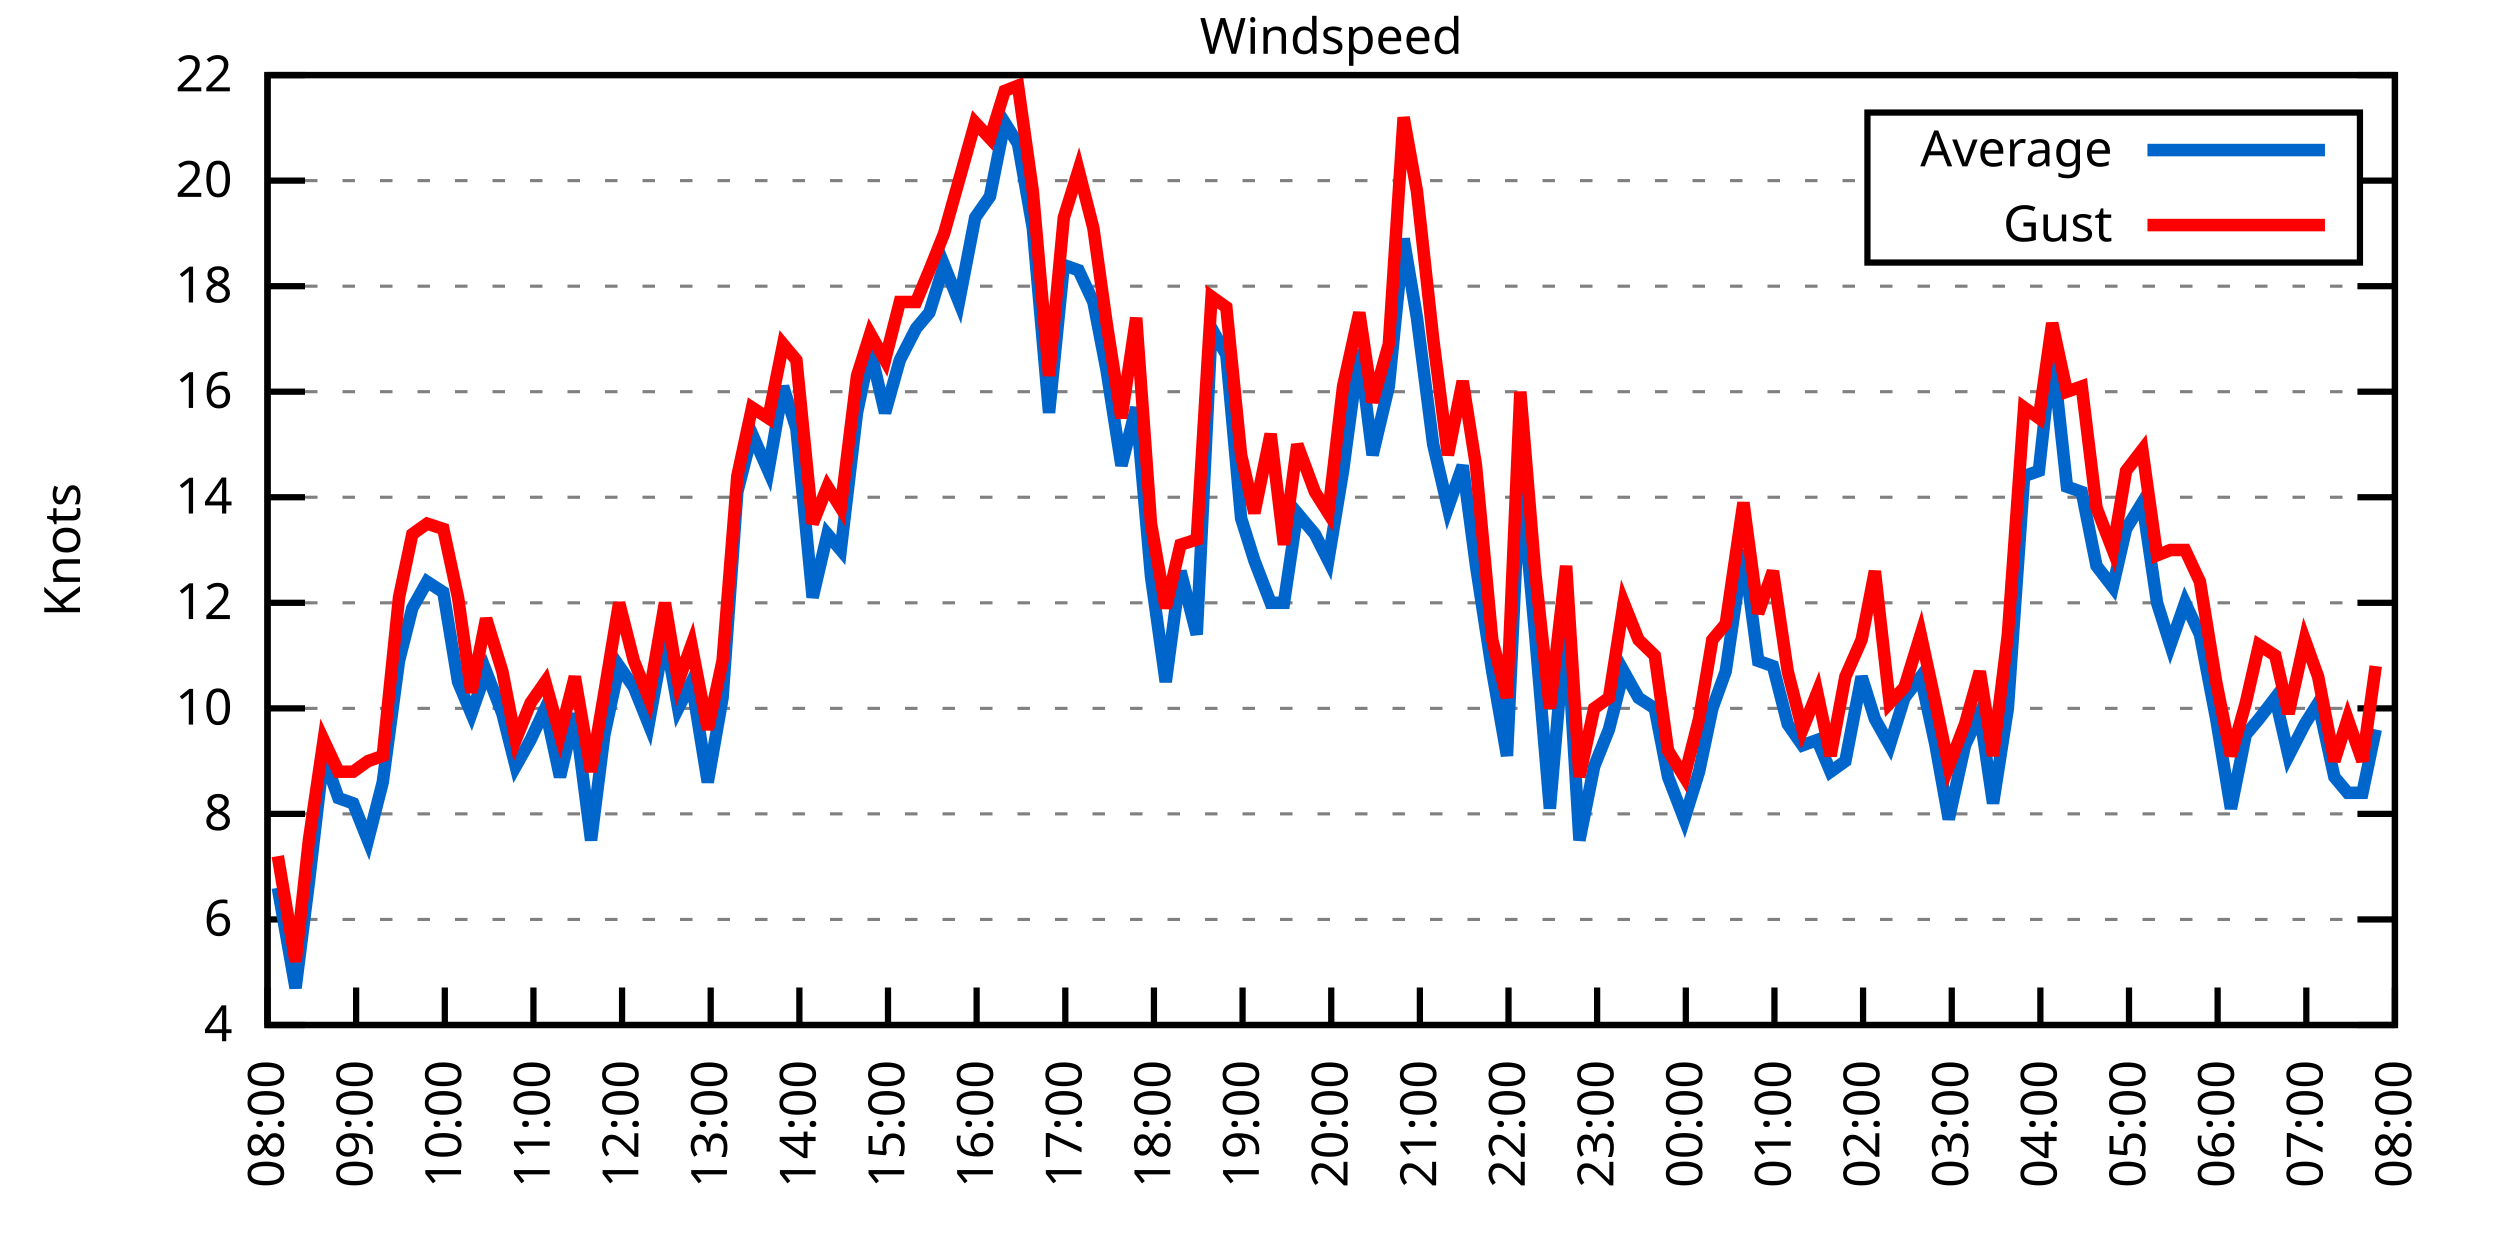
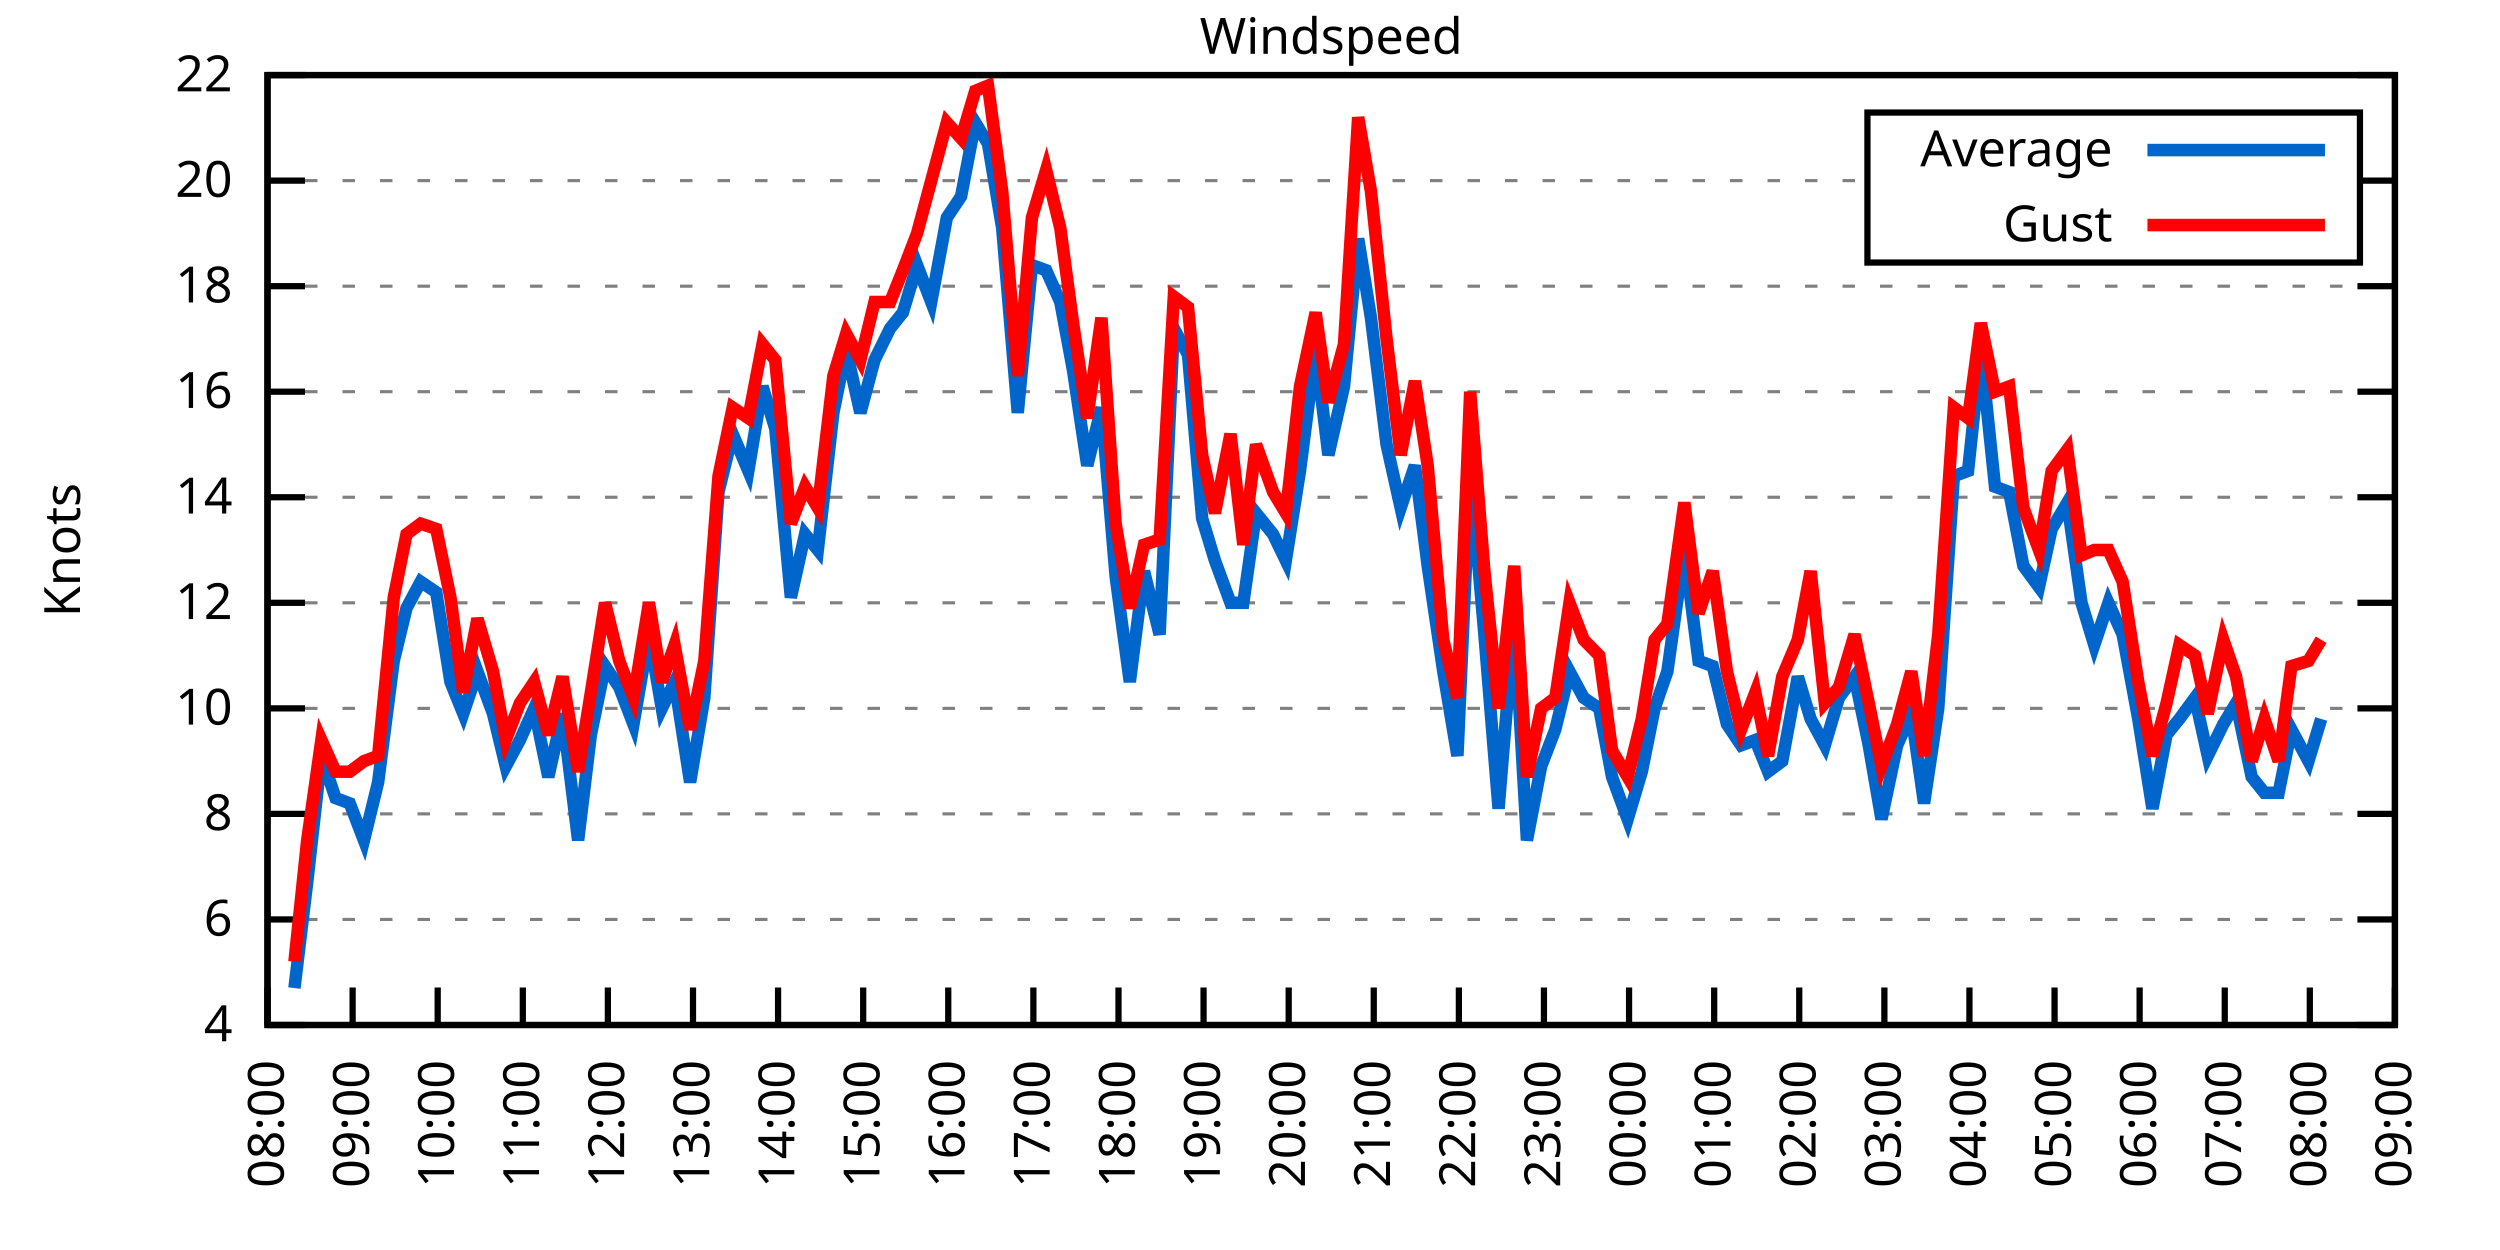
<svg xmlns="http://www.w3.org/2000/svg" xmlns:xlink="http://www.w3.org/1999/xlink" width="400" height="200" viewBox="0 0 400 200">
  <g id="gnuplot_canvas">
    <rect x="0" y="0" width="400" height="200" fill="none" />
    <defs>
      <circle id="gpDot" r="0.5" stroke-width="0.5" stroke="currentColor" />
      <path id="gpPt0" stroke-width="0.333" stroke="currentColor" d="M-1,0 h2 M0,-1 v2" />
      <path id="gpPt1" stroke-width="0.333" stroke="currentColor" d="M-1,-1 L1,1 M1,-1 L-1,1" />
      <path id="gpPt2" stroke-width="0.333" stroke="currentColor" d="M-1,0 L1,0 M0,-1 L0,1 M-1,-1 L1,1 M-1,1 L1,-1" />
      <rect id="gpPt3" stroke-width="0.333" stroke="currentColor" x="-1" y="-1" width="2" height="2" />
      <rect id="gpPt4" stroke-width="0.333" stroke="currentColor" fill="currentColor" x="-1" y="-1" width="2" height="2" />
      <circle id="gpPt5" stroke-width="0.333" stroke="currentColor" cx="0" cy="0" r="1" />
      <use xlink:href="#gpPt5" id="gpPt6" fill="currentColor" stroke="none" />
      <path id="gpPt7" stroke-width="0.333" stroke="currentColor" d="M0,-1.33 L-1.33,0.67 L1.33,0.67 z" />
      <use xlink:href="#gpPt7" id="gpPt8" fill="currentColor" stroke="none" />
      <use xlink:href="#gpPt7" id="gpPt9" stroke="currentColor" transform="rotate(180)" />
      <use xlink:href="#gpPt9" id="gpPt10" fill="currentColor" stroke="none" />
      <use xlink:href="#gpPt3" id="gpPt11" stroke="currentColor" transform="rotate(45)" />
      <use xlink:href="#gpPt11" id="gpPt12" fill="currentColor" stroke="none" />
      <path id="gpPt13" stroke-width="0.333" stroke="currentColor" d="M0,1.330 L1.265,0.411 L0.782,-1.067 L-0.782,-1.076 L-1.265,0.411 z" />
      <use xlink:href="#gpPt13" id="gpPt14" fill="currentColor" stroke="none" />
      <filter id="textbox" filterUnits="objectBoundingBox" x="0" y="0" height="1" width="1">
        <feFlood flood-color="white" flood-opacity="1" result="bgnd" />
        <feComposite in="SourceGraphic" in2="bgnd" operator="atop" />
      </filter>
      <filter id="greybox" filterUnits="objectBoundingBox" x="0" y="0" height="1" width="1">
        <feFlood flood-color="lightgrey" flood-opacity="1" result="grey" />
        <feComposite in="SourceGraphic" in2="grey" operator="atop" />
      </filter>
    </defs>
    <g fill="none" color="white" stroke="currentColor" stroke-width="1.00" stroke-linecap="butt" stroke-linejoin="miter">
</g>
    <g fill="none" color="black" stroke="currentColor" stroke-width="1.00" stroke-linecap="butt" stroke-linejoin="miter">
      <g stroke="none" shape-rendering="crispEdges">
        <polygon fill="rgb(255, 255, 255)" points="42.80,164.00 383.18,164.00 383.18,12.02 42.80,12.02 " />
      </g>
    </g>
    <g fill="none" color="black" stroke="currentColor" stroke-width="1.00" stroke-linecap="butt" stroke-linejoin="miter">
</g>
    <g fill="none" color="black" stroke="black" stroke-width="0.50" stroke-linecap="butt" stroke-linejoin="miter">
</g>
    <g fill="none" color="gray" stroke="currentColor" stroke-width="0.50" stroke-linecap="butt" stroke-linejoin="miter">
      <path stroke="gray" stroke-dasharray="2,4" class="gridline" d="M42.80,164.00 L383.19,164.00  " />
    </g>
    <g fill="none" color="gray" stroke="gray" stroke-width="1.00" stroke-linecap="butt" stroke-linejoin="miter">
</g>
    <g fill="none" color="black" stroke="currentColor" stroke-width="1.00" stroke-linecap="butt" stroke-linejoin="miter">
      <path stroke="black" d="M42.80,164.00 L48.80,164.00 M383.19,164.00 L377.19,164.00  " />
      <g transform="translate(37.20,166.60)" stroke="none" fill="black" font-family="Sans" font-size="8.00" text-anchor="end">
        <text>
          <tspan font-family="Sans"> 4</tspan>
        </text>
      </g>
    </g>
    <g fill="none" color="black" stroke="currentColor" stroke-width="1.00" stroke-linecap="butt" stroke-linejoin="miter">
</g>
    <g fill="none" color="black" stroke="black" stroke-width="0.50" stroke-linecap="butt" stroke-linejoin="miter">
</g>
    <g fill="none" color="gray" stroke="currentColor" stroke-width="0.50" stroke-linecap="butt" stroke-linejoin="miter">
      <path stroke="gray" stroke-dasharray="2,4" class="gridline" d="M42.80,147.11 L383.19,147.11  " />
    </g>
    <g fill="none" color="gray" stroke="gray" stroke-width="1.00" stroke-linecap="butt" stroke-linejoin="miter">
</g>
    <g fill="none" color="black" stroke="currentColor" stroke-width="1.00" stroke-linecap="butt" stroke-linejoin="miter">
      <path stroke="black" d="M42.80,147.11 L48.80,147.11 M383.19,147.11 L377.19,147.11  " />
      <g transform="translate(37.20,149.71)" stroke="none" fill="black" font-family="Sans" font-size="8.00" text-anchor="end">
        <text>
          <tspan font-family="Sans"> 6</tspan>
        </text>
      </g>
    </g>
    <g fill="none" color="black" stroke="currentColor" stroke-width="1.00" stroke-linecap="butt" stroke-linejoin="miter">
</g>
    <g fill="none" color="black" stroke="black" stroke-width="0.50" stroke-linecap="butt" stroke-linejoin="miter">
</g>
    <g fill="none" color="gray" stroke="currentColor" stroke-width="0.50" stroke-linecap="butt" stroke-linejoin="miter">
      <path stroke="gray" stroke-dasharray="2,4" class="gridline" d="M42.80,130.22 L383.19,130.22  " />
    </g>
    <g fill="none" color="gray" stroke="gray" stroke-width="1.00" stroke-linecap="butt" stroke-linejoin="miter">
</g>
    <g fill="none" color="black" stroke="currentColor" stroke-width="1.00" stroke-linecap="butt" stroke-linejoin="miter">
      <path stroke="black" d="M42.80,130.22 L48.80,130.22 M383.19,130.22 L377.19,130.22  " />
      <g transform="translate(37.20,132.82)" stroke="none" fill="black" font-family="Sans" font-size="8.00" text-anchor="end">
        <text>
          <tspan font-family="Sans"> 8</tspan>
        </text>
      </g>
    </g>
    <g fill="none" color="black" stroke="currentColor" stroke-width="1.00" stroke-linecap="butt" stroke-linejoin="miter">
</g>
    <g fill="none" color="black" stroke="black" stroke-width="0.50" stroke-linecap="butt" stroke-linejoin="miter">
</g>
    <g fill="none" color="gray" stroke="currentColor" stroke-width="0.50" stroke-linecap="butt" stroke-linejoin="miter">
      <path stroke="gray" stroke-dasharray="2,4" class="gridline" d="M42.80,113.34 L383.19,113.34  " />
    </g>
    <g fill="none" color="gray" stroke="gray" stroke-width="1.00" stroke-linecap="butt" stroke-linejoin="miter">
</g>
    <g fill="none" color="black" stroke="currentColor" stroke-width="1.00" stroke-linecap="butt" stroke-linejoin="miter">
      <path stroke="black" d="M42.80,113.34 L48.80,113.34 M383.19,113.34 L377.19,113.34  " />
      <g transform="translate(37.20,115.94)" stroke="none" fill="black" font-family="Sans" font-size="8.00" text-anchor="end">
        <text>
          <tspan font-family="Sans"> 10</tspan>
        </text>
      </g>
    </g>
    <g fill="none" color="black" stroke="currentColor" stroke-width="1.00" stroke-linecap="butt" stroke-linejoin="miter">
</g>
    <g fill="none" color="black" stroke="black" stroke-width="0.50" stroke-linecap="butt" stroke-linejoin="miter">
</g>
    <g fill="none" color="gray" stroke="currentColor" stroke-width="0.50" stroke-linecap="butt" stroke-linejoin="miter">
      <path stroke="gray" stroke-dasharray="2,4" class="gridline" d="M42.80,96.45 L383.19,96.45  " />
    </g>
    <g fill="none" color="gray" stroke="gray" stroke-width="1.00" stroke-linecap="butt" stroke-linejoin="miter">
</g>
    <g fill="none" color="black" stroke="currentColor" stroke-width="1.00" stroke-linecap="butt" stroke-linejoin="miter">
      <path stroke="black" d="M42.80,96.45 L48.80,96.45 M383.19,96.45 L377.19,96.45  " />
      <g transform="translate(37.20,99.05)" stroke="none" fill="black" font-family="Sans" font-size="8.00" text-anchor="end">
        <text>
          <tspan font-family="Sans"> 12</tspan>
        </text>
      </g>
    </g>
    <g fill="none" color="black" stroke="currentColor" stroke-width="1.00" stroke-linecap="butt" stroke-linejoin="miter">
</g>
    <g fill="none" color="black" stroke="black" stroke-width="0.50" stroke-linecap="butt" stroke-linejoin="miter">
</g>
    <g fill="none" color="gray" stroke="currentColor" stroke-width="0.50" stroke-linecap="butt" stroke-linejoin="miter">
      <path stroke="gray" stroke-dasharray="2,4" class="gridline" d="M42.80,79.56 L383.19,79.56  " />
    </g>
    <g fill="none" color="gray" stroke="gray" stroke-width="1.00" stroke-linecap="butt" stroke-linejoin="miter">
</g>
    <g fill="none" color="black" stroke="currentColor" stroke-width="1.00" stroke-linecap="butt" stroke-linejoin="miter">
      <path stroke="black" d="M42.80,79.56 L48.80,79.56 M383.19,79.56 L377.19,79.56  " />
      <g transform="translate(37.20,82.16)" stroke="none" fill="black" font-family="Sans" font-size="8.00" text-anchor="end">
        <text>
          <tspan font-family="Sans"> 14</tspan>
        </text>
      </g>
    </g>
    <g fill="none" color="black" stroke="currentColor" stroke-width="1.00" stroke-linecap="butt" stroke-linejoin="miter">
</g>
    <g fill="none" color="black" stroke="black" stroke-width="0.50" stroke-linecap="butt" stroke-linejoin="miter">
</g>
    <g fill="none" color="gray" stroke="currentColor" stroke-width="0.50" stroke-linecap="butt" stroke-linejoin="miter">
      <path stroke="gray" stroke-dasharray="2,4" class="gridline" d="M42.80,62.67 L383.19,62.67  " />
    </g>
    <g fill="none" color="gray" stroke="gray" stroke-width="1.00" stroke-linecap="butt" stroke-linejoin="miter">
</g>
    <g fill="none" color="black" stroke="currentColor" stroke-width="1.00" stroke-linecap="butt" stroke-linejoin="miter">
      <path stroke="black" d="M42.80,62.67 L48.80,62.67 M383.19,62.67 L377.19,62.67  " />
      <g transform="translate(37.20,65.27)" stroke="none" fill="black" font-family="Sans" font-size="8.00" text-anchor="end">
        <text>
          <tspan font-family="Sans"> 16</tspan>
        </text>
      </g>
    </g>
    <g fill="none" color="black" stroke="currentColor" stroke-width="1.00" stroke-linecap="butt" stroke-linejoin="miter">
</g>
    <g fill="none" color="black" stroke="black" stroke-width="0.50" stroke-linecap="butt" stroke-linejoin="miter">
</g>
    <g fill="none" color="gray" stroke="currentColor" stroke-width="0.50" stroke-linecap="butt" stroke-linejoin="miter">
      <path stroke="gray" stroke-dasharray="2,4" class="gridline" d="M42.80,45.79 L383.19,45.79  " />
    </g>
    <g fill="none" color="gray" stroke="gray" stroke-width="1.00" stroke-linecap="butt" stroke-linejoin="miter">
</g>
    <g fill="none" color="black" stroke="currentColor" stroke-width="1.00" stroke-linecap="butt" stroke-linejoin="miter">
      <path stroke="black" d="M42.80,45.79 L48.80,45.79 M383.19,45.79 L377.19,45.79  " />
      <g transform="translate(37.20,48.39)" stroke="none" fill="black" font-family="Sans" font-size="8.00" text-anchor="end">
        <text>
          <tspan font-family="Sans"> 18</tspan>
        </text>
      </g>
    </g>
    <g fill="none" color="black" stroke="currentColor" stroke-width="1.00" stroke-linecap="butt" stroke-linejoin="miter">
</g>
    <g fill="none" color="black" stroke="black" stroke-width="0.50" stroke-linecap="butt" stroke-linejoin="miter">
</g>
    <g fill="none" color="gray" stroke="currentColor" stroke-width="0.50" stroke-linecap="butt" stroke-linejoin="miter">
      <path stroke="gray" stroke-dasharray="2,4" class="gridline" d="M42.80,28.90 L298.79,28.90 M377.59,28.90 L383.19,28.90  " />
    </g>
    <g fill="none" color="gray" stroke="gray" stroke-width="1.00" stroke-linecap="butt" stroke-linejoin="miter">
</g>
    <g fill="none" color="black" stroke="currentColor" stroke-width="1.00" stroke-linecap="butt" stroke-linejoin="miter">
      <path stroke="black" d="M42.80,28.90 L48.80,28.90 M383.19,28.90 L377.19,28.90  " />
      <g transform="translate(37.20,31.50)" stroke="none" fill="black" font-family="Sans" font-size="8.00" text-anchor="end">
        <text>
          <tspan font-family="Sans"> 20</tspan>
        </text>
      </g>
    </g>
    <g fill="none" color="black" stroke="currentColor" stroke-width="1.00" stroke-linecap="butt" stroke-linejoin="miter">
</g>
    <g fill="none" color="black" stroke="black" stroke-width="0.50" stroke-linecap="butt" stroke-linejoin="miter">
</g>
    <g fill="none" color="gray" stroke="currentColor" stroke-width="0.50" stroke-linecap="butt" stroke-linejoin="miter">
      <path stroke="gray" stroke-dasharray="2,4" class="gridline" d="M42.80,12.01 L383.19,12.01  " />
    </g>
    <g fill="none" color="gray" stroke="gray" stroke-width="1.00" stroke-linecap="butt" stroke-linejoin="miter">
</g>
    <g fill="none" color="black" stroke="currentColor" stroke-width="1.00" stroke-linecap="butt" stroke-linejoin="miter">
      <path stroke="black" d="M42.80,12.01 L48.80,12.01 M383.19,12.01 L377.19,12.01  " />
      <g transform="translate(37.20,14.61)" stroke="none" fill="black" font-family="Sans" font-size="8.00" text-anchor="end">
        <text>
          <tspan font-family="Sans"> 22</tspan>
        </text>
      </g>
    </g>
    <g fill="none" color="black" stroke="currentColor" stroke-width="1.00" stroke-linecap="butt" stroke-linejoin="miter">
      <path stroke="black" d="M42.80,164.00 L42.80,158.00  " />
      <g transform="translate(45.40,169.60) rotate(270.00)" stroke="none" fill="black" font-family="Sans" font-size="8.00" text-anchor="end">
        <text>
          <tspan font-family="Sans">08:00</tspan>
        </text>
      </g>
    </g>
    <g fill="none" color="black" stroke="currentColor" stroke-width="1.00" stroke-linecap="butt" stroke-linejoin="miter">
-       <path stroke="black" d="M56.98,164.00 L56.98,158.00  " />
-       <g transform="translate(59.58,169.60) rotate(270.00)" stroke="none" fill="black" font-family="Sans" font-size="8.00" text-anchor="end">
+       <path stroke="black" d="M56.42,164.00 L56.42,158.00  " />
+       <g transform="translate(59.02,169.60) rotate(270.00)" stroke="none" fill="black" font-family="Sans" font-size="8.00" text-anchor="end">
        <text>
          <tspan font-family="Sans">09:00</tspan>
        </text>
      </g>
    </g>
    <g fill="none" color="black" stroke="currentColor" stroke-width="1.00" stroke-linecap="butt" stroke-linejoin="miter">
-       <path stroke="black" d="M71.17,164.00 L71.17,158.00  " />
-       <g transform="translate(73.77,169.60) rotate(270.00)" stroke="none" fill="black" font-family="Sans" font-size="8.00" text-anchor="end">
+       <path stroke="black" d="M70.03,164.00 L70.03,158.00  " />
+       <g transform="translate(72.63,169.60) rotate(270.00)" stroke="none" fill="black" font-family="Sans" font-size="8.00" text-anchor="end">
        <text>
          <tspan font-family="Sans">10:00</tspan>
        </text>
      </g>
    </g>
    <g fill="none" color="black" stroke="currentColor" stroke-width="1.00" stroke-linecap="butt" stroke-linejoin="miter">
-       <path stroke="black" d="M85.35,164.00 L85.35,158.00  " />
-       <g transform="translate(87.95,169.60) rotate(270.00)" stroke="none" fill="black" font-family="Sans" font-size="8.00" text-anchor="end">
+       <path stroke="black" d="M83.65,164.00 L83.65,158.00  " />
+       <g transform="translate(86.25,169.60) rotate(270.00)" stroke="none" fill="black" font-family="Sans" font-size="8.00" text-anchor="end">
        <text>
          <tspan font-family="Sans">11:00</tspan>
        </text>
      </g>
    </g>
    <g fill="none" color="black" stroke="currentColor" stroke-width="1.00" stroke-linecap="butt" stroke-linejoin="miter">
-       <path stroke="black" d="M99.53,164.00 L99.53,158.00  " />
-       <g transform="translate(102.13,169.60) rotate(270.00)" stroke="none" fill="black" font-family="Sans" font-size="8.00" text-anchor="end">
+       <path stroke="black" d="M97.26,164.00 L97.26,158.00  " />
+       <g transform="translate(99.86,169.60) rotate(270.00)" stroke="none" fill="black" font-family="Sans" font-size="8.00" text-anchor="end">
        <text>
          <tspan font-family="Sans">12:00</tspan>
        </text>
      </g>
    </g>
    <g fill="none" color="black" stroke="currentColor" stroke-width="1.00" stroke-linecap="butt" stroke-linejoin="miter">
-       <path stroke="black" d="M113.71,164.00 L113.71,158.00  " />
-       <g transform="translate(116.31,169.60) rotate(270.00)" stroke="none" fill="black" font-family="Sans" font-size="8.00" text-anchor="end">
+       <path stroke="black" d="M110.88,164.00 L110.88,158.00  " />
+       <g transform="translate(113.48,169.60) rotate(270.00)" stroke="none" fill="black" font-family="Sans" font-size="8.00" text-anchor="end">
        <text>
          <tspan font-family="Sans">13:00</tspan>
        </text>
      </g>
    </g>
    <g fill="none" color="black" stroke="currentColor" stroke-width="1.00" stroke-linecap="butt" stroke-linejoin="miter">
-       <path stroke="black" d="M127.90,164.00 L127.90,158.00  " />
-       <g transform="translate(130.50,169.60) rotate(270.00)" stroke="none" fill="black" font-family="Sans" font-size="8.00" text-anchor="end">
+       <path stroke="black" d="M124.49,164.00 L124.49,158.00  " />
+       <g transform="translate(127.09,169.60) rotate(270.00)" stroke="none" fill="black" font-family="Sans" font-size="8.00" text-anchor="end">
        <text>
          <tspan font-family="Sans">14:00</tspan>
        </text>
      </g>
    </g>
    <g fill="none" color="black" stroke="currentColor" stroke-width="1.00" stroke-linecap="butt" stroke-linejoin="miter">
-       <path stroke="black" d="M142.08,164.00 L142.08,158.00  " />
-       <g transform="translate(144.68,169.60) rotate(270.00)" stroke="none" fill="black" font-family="Sans" font-size="8.00" text-anchor="end">
+       <path stroke="black" d="M138.11,164.00 L138.11,158.00  " />
+       <g transform="translate(140.71,169.60) rotate(270.00)" stroke="none" fill="black" font-family="Sans" font-size="8.00" text-anchor="end">
        <text>
          <tspan font-family="Sans">15:00</tspan>
        </text>
      </g>
    </g>
    <g fill="none" color="black" stroke="currentColor" stroke-width="1.00" stroke-linecap="butt" stroke-linejoin="miter">
-       <path stroke="black" d="M156.26,164.00 L156.26,158.00  " />
-       <g transform="translate(158.86,169.60) rotate(270.00)" stroke="none" fill="black" font-family="Sans" font-size="8.00" text-anchor="end">
+       <path stroke="black" d="M151.72,164.00 L151.72,158.00  " />
+       <g transform="translate(154.32,169.60) rotate(270.00)" stroke="none" fill="black" font-family="Sans" font-size="8.00" text-anchor="end">
        <text>
          <tspan font-family="Sans">16:00</tspan>
        </text>
      </g>
    </g>
    <g fill="none" color="black" stroke="currentColor" stroke-width="1.00" stroke-linecap="butt" stroke-linejoin="miter">
-       <path stroke="black" d="M170.45,164.00 L170.45,158.00  " />
-       <g transform="translate(173.05,169.60) rotate(270.00)" stroke="none" fill="black" font-family="Sans" font-size="8.00" text-anchor="end">
+       <path stroke="black" d="M165.34,164.00 L165.34,158.00  " />
+       <g transform="translate(167.94,169.60) rotate(270.00)" stroke="none" fill="black" font-family="Sans" font-size="8.00" text-anchor="end">
        <text>
          <tspan font-family="Sans">17:00</tspan>
        </text>
      </g>
    </g>
    <g fill="none" color="black" stroke="currentColor" stroke-width="1.00" stroke-linecap="butt" stroke-linejoin="miter">
-       <path stroke="black" d="M184.63,164.00 L184.63,158.00  " />
-       <g transform="translate(187.23,169.60) rotate(270.00)" stroke="none" fill="black" font-family="Sans" font-size="8.00" text-anchor="end">
+       <path stroke="black" d="M178.96,164.00 L178.96,158.00  " />
+       <g transform="translate(181.56,169.60) rotate(270.00)" stroke="none" fill="black" font-family="Sans" font-size="8.00" text-anchor="end">
        <text>
          <tspan font-family="Sans">18:00</tspan>
        </text>
      </g>
    </g>
    <g fill="none" color="black" stroke="currentColor" stroke-width="1.00" stroke-linecap="butt" stroke-linejoin="miter">
-       <path stroke="black" d="M198.81,164.00 L198.81,158.00  " />
-       <g transform="translate(201.41,169.60) rotate(270.00)" stroke="none" fill="black" font-family="Sans" font-size="8.00" text-anchor="end">
+       <path stroke="black" d="M192.57,164.00 L192.57,158.00  " />
+       <g transform="translate(195.17,169.60) rotate(270.00)" stroke="none" fill="black" font-family="Sans" font-size="8.00" text-anchor="end">
        <text>
          <tspan font-family="Sans">19:00</tspan>
        </text>
      </g>
    </g>
    <g fill="none" color="black" stroke="currentColor" stroke-width="1.00" stroke-linecap="butt" stroke-linejoin="miter">
-       <path stroke="black" d="M213.00,164.00 L213.00,158.00  " />
-       <g transform="translate(215.60,169.60) rotate(270.00)" stroke="none" fill="black" font-family="Sans" font-size="8.00" text-anchor="end">
+       <path stroke="black" d="M206.19,164.00 L206.19,158.00  " />
+       <g transform="translate(208.79,169.60) rotate(270.00)" stroke="none" fill="black" font-family="Sans" font-size="8.00" text-anchor="end">
        <text>
          <tspan font-family="Sans">20:00</tspan>
        </text>
      </g>
    </g>
    <g fill="none" color="black" stroke="currentColor" stroke-width="1.00" stroke-linecap="butt" stroke-linejoin="miter">
-       <path stroke="black" d="M227.18,164.00 L227.18,158.00  " />
-       <g transform="translate(229.78,169.60) rotate(270.00)" stroke="none" fill="black" font-family="Sans" font-size="8.00" text-anchor="end">
+       <path stroke="black" d="M219.80,164.00 L219.80,158.00  " />
+       <g transform="translate(222.40,169.60) rotate(270.00)" stroke="none" fill="black" font-family="Sans" font-size="8.00" text-anchor="end">
        <text>
          <tspan font-family="Sans">21:00</tspan>
        </text>
      </g>
    </g>
    <g fill="none" color="black" stroke="currentColor" stroke-width="1.00" stroke-linecap="butt" stroke-linejoin="miter">
-       <path stroke="black" d="M241.36,164.00 L241.36,158.00  " />
-       <g transform="translate(243.96,169.60) rotate(270.00)" stroke="none" fill="black" font-family="Sans" font-size="8.00" text-anchor="end">
+       <path stroke="black" d="M233.42,164.00 L233.42,158.00  " />
+       <g transform="translate(236.02,169.60) rotate(270.00)" stroke="none" fill="black" font-family="Sans" font-size="8.00" text-anchor="end">
        <text>
          <tspan font-family="Sans">22:00</tspan>
        </text>
      </g>
    </g>
    <g fill="none" color="black" stroke="currentColor" stroke-width="1.00" stroke-linecap="butt" stroke-linejoin="miter">
-       <path stroke="black" d="M255.54,164.00 L255.54,158.00  " />
-       <g transform="translate(258.14,169.60) rotate(270.00)" stroke="none" fill="black" font-family="Sans" font-size="8.00" text-anchor="end">
+       <path stroke="black" d="M247.03,164.00 L247.03,158.00  " />
+       <g transform="translate(249.63,169.60) rotate(270.00)" stroke="none" fill="black" font-family="Sans" font-size="8.00" text-anchor="end">
        <text>
          <tspan font-family="Sans">23:00</tspan>
        </text>
      </g>
    </g>
    <g fill="none" color="black" stroke="currentColor" stroke-width="1.00" stroke-linecap="butt" stroke-linejoin="miter">
-       <path stroke="black" d="M269.73,164.00 L269.73,158.00  " />
-       <g transform="translate(272.33,169.60) rotate(270.00)" stroke="none" fill="black" font-family="Sans" font-size="8.00" text-anchor="end">
+       <path stroke="black" d="M260.65,164.00 L260.65,158.00  " />
+       <g transform="translate(263.25,169.60) rotate(270.00)" stroke="none" fill="black" font-family="Sans" font-size="8.00" text-anchor="end">
        <text>
          <tspan font-family="Sans">00:00</tspan>
        </text>
      </g>
    </g>
    <g fill="none" color="black" stroke="currentColor" stroke-width="1.00" stroke-linecap="butt" stroke-linejoin="miter">
-       <path stroke="black" d="M283.91,164.00 L283.91,158.00  " />
-       <g transform="translate(286.51,169.60) rotate(270.00)" stroke="none" fill="black" font-family="Sans" font-size="8.00" text-anchor="end">
+       <path stroke="black" d="M274.27,164.00 L274.27,158.00  " />
+       <g transform="translate(276.87,169.60) rotate(270.00)" stroke="none" fill="black" font-family="Sans" font-size="8.00" text-anchor="end">
        <text>
          <tspan font-family="Sans">01:00</tspan>
        </text>
      </g>
    </g>
    <g fill="none" color="black" stroke="currentColor" stroke-width="1.00" stroke-linecap="butt" stroke-linejoin="miter">
-       <path stroke="black" d="M298.09,164.00 L298.09,158.00  " />
-       <g transform="translate(300.69,169.60) rotate(270.00)" stroke="none" fill="black" font-family="Sans" font-size="8.00" text-anchor="end">
+       <path stroke="black" d="M287.88,164.00 L287.88,158.00  " />
+       <g transform="translate(290.48,169.60) rotate(270.00)" stroke="none" fill="black" font-family="Sans" font-size="8.00" text-anchor="end">
        <text>
          <tspan font-family="Sans">02:00</tspan>
        </text>
      </g>
    </g>
    <g fill="none" color="black" stroke="currentColor" stroke-width="1.00" stroke-linecap="butt" stroke-linejoin="miter">
-       <path stroke="black" d="M312.28,164.00 L312.28,158.00  " />
-       <g transform="translate(314.88,169.60) rotate(270.00)" stroke="none" fill="black" font-family="Sans" font-size="8.00" text-anchor="end">
+       <path stroke="black" d="M301.50,164.00 L301.50,158.00  " />
+       <g transform="translate(304.10,169.60) rotate(270.00)" stroke="none" fill="black" font-family="Sans" font-size="8.00" text-anchor="end">
        <text>
          <tspan font-family="Sans">03:00</tspan>
        </text>
      </g>
    </g>
    <g fill="none" color="black" stroke="currentColor" stroke-width="1.00" stroke-linecap="butt" stroke-linejoin="miter">
-       <path stroke="black" d="M326.46,164.00 L326.46,158.00  " />
-       <g transform="translate(329.06,169.60) rotate(270.00)" stroke="none" fill="black" font-family="Sans" font-size="8.00" text-anchor="end">
+       <path stroke="black" d="M315.11,164.00 L315.11,158.00  " />
+       <g transform="translate(317.71,169.60) rotate(270.00)" stroke="none" fill="black" font-family="Sans" font-size="8.00" text-anchor="end">
        <text>
          <tspan font-family="Sans">04:00</tspan>
        </text>
      </g>
    </g>
    <g fill="none" color="black" stroke="currentColor" stroke-width="1.00" stroke-linecap="butt" stroke-linejoin="miter">
-       <path stroke="black" d="M340.64,164.00 L340.64,158.00  " />
-       <g transform="translate(343.24,169.60) rotate(270.00)" stroke="none" fill="black" font-family="Sans" font-size="8.00" text-anchor="end">
+       <path stroke="black" d="M328.73,164.00 L328.73,158.00  " />
+       <g transform="translate(331.33,169.60) rotate(270.00)" stroke="none" fill="black" font-family="Sans" font-size="8.00" text-anchor="end">
        <text>
          <tspan font-family="Sans">05:00</tspan>
        </text>
      </g>
    </g>
    <g fill="none" color="black" stroke="currentColor" stroke-width="1.00" stroke-linecap="butt" stroke-linejoin="miter">
-       <path stroke="black" d="M354.82,164.00 L354.82,158.00  " />
-       <g transform="translate(357.42,169.60) rotate(270.00)" stroke="none" fill="black" font-family="Sans" font-size="8.00" text-anchor="end">
+       <path stroke="black" d="M342.34,164.00 L342.34,158.00  " />
+       <g transform="translate(344.94,169.60) rotate(270.00)" stroke="none" fill="black" font-family="Sans" font-size="8.00" text-anchor="end">
        <text>
          <tspan font-family="Sans">06:00</tspan>
        </text>
      </g>
    </g>
    <g fill="none" color="black" stroke="currentColor" stroke-width="1.00" stroke-linecap="butt" stroke-linejoin="miter">
-       <path stroke="black" d="M369.01,164.00 L369.01,158.00  " />
-       <g transform="translate(371.61,169.60) rotate(270.00)" stroke="none" fill="black" font-family="Sans" font-size="8.00" text-anchor="end">
+       <path stroke="black" d="M355.96,164.00 L355.96,158.00  " />
+       <g transform="translate(358.56,169.60) rotate(270.00)" stroke="none" fill="black" font-family="Sans" font-size="8.00" text-anchor="end">
        <text>
          <tspan font-family="Sans">07:00</tspan>
+         </text>
+       </g>
+     </g>
+     <g fill="none" color="black" stroke="currentColor" stroke-width="1.00" stroke-linecap="butt" stroke-linejoin="miter">
+       <path stroke="black" d="M369.57,164.00 L369.57,158.00  " />
+       <g transform="translate(372.17,169.60) rotate(270.00)" stroke="none" fill="black" font-family="Sans" font-size="8.00" text-anchor="end">
+         <text>
+           <tspan font-family="Sans">08:00</tspan>
        </text>
      </g>
    </g>
    <g fill="none" color="black" stroke="currentColor" stroke-width="1.00" stroke-linecap="butt" stroke-linejoin="miter">
      <path stroke="black" d="M383.19,164.00 L383.19,158.00  " />
      <g transform="translate(385.79,169.60) rotate(270.00)" stroke="none" fill="black" font-family="Sans" font-size="8.00" text-anchor="end">
        <text>
-           <tspan font-family="Sans">08:00</tspan>
+           <tspan font-family="Sans">09:00</tspan>
        </text>
      </g>
    </g>
    <g fill="none" color="black" stroke="currentColor" stroke-width="1.00" stroke-linecap="butt" stroke-linejoin="miter">
</g>
    <g fill="none" color="black" stroke="currentColor" stroke-width="1.00" stroke-linecap="butt" stroke-linejoin="miter">
      <path stroke="black" d="M42.80,12.01 L42.80,164.00 L383.19,164.00 L383.19,12.01 L42.80,12.01 Z  " />
    </g>
    <g fill="none" color="black" stroke="currentColor" stroke-width="1.00" stroke-linecap="butt" stroke-linejoin="miter">
</g>
    <g fill="none" color="black" stroke="currentColor" stroke-width="1.00" stroke-linecap="butt" stroke-linejoin="miter">
      <path stroke="black" d="M298.79,42.01 L298.79,18.01 L377.59,18.01 L377.59,42.01 L298.79,42.01 Z  " />
    </g>
    <g id="Windspeed_plot_1">
      <g fill="none" color="white" stroke="black" stroke-width="2.00" stroke-linecap="butt" stroke-linejoin="miter">
</g>
      <g fill="none" color="black" stroke="currentColor" stroke-width="2.00" stroke-linecap="butt" stroke-linejoin="miter">
        <g transform="translate(337.99,26.61)" stroke="none" fill="black" font-family="Sans" font-size="8.00" text-anchor="end">
          <text>
            <tspan font-family="Sans">Average</tspan>
          </text>
        </g>
      </g>
      <g fill="none" color="black" stroke="currentColor" stroke-width="2.00" stroke-linecap="butt" stroke-linejoin="miter">
-         <path stroke="rgb(  0, 102, 204)" d="M343.59,24.01 L371.99,24.01 M44.45,142.05 L47.29,158.09 L49.42,141.20 L51.78,120.94 L54.15,127.69 L56.51,128.54   L58.87,134.45 L61.24,125.16 L63.84,105.74 L65.97,97.29 L68.33,93.07 L70.93,94.76 L73.29,109.11 L75.42,114.18   L77.78,107.43 L80.38,114.18 L82.51,122.62 L84.88,118.40 L87.24,113.34 L89.60,124.31 L91.97,114.18 L94.57,134.45   L96.70,117.56 L99.06,106.58 L101.42,109.96 L103.79,115.87 L106.39,101.52 L108.51,113.34 L110.64,109.11 L113.24,125.16   L115.61,111.65 L117.97,78.72 L120.33,69.43 L122.93,75.34 L125.30,61.83 L127.42,68.58 L130.02,95.60 L132.39,85.47   L134.52,88.00 L137.12,66.05 L139.24,55.92 L141.61,66.05 L143.97,57.61 L146.57,52.54 L148.70,50.01 L151.06,42.41   L153.43,48.32 L156.03,34.81 L158.39,31.43 L160.75,19.61 L162.88,22.99 L165.25,36.50 L167.85,66.05 L170.21,42.41   L172.57,43.25 L174.94,48.32 L177.06,59.30 L179.43,74.49 L181.79,65.21 L184.16,92.23 L186.52,109.11 L188.88,91.38   L191.48,101.52 L193.85,52.54 L196.21,56.76 L198.58,82.94 L200.70,89.69 L203.30,96.45 L205.43,96.45 L207.56,82.09   L210.39,85.47 L212.52,89.69 L214.89,75.34 L217.49,55.92 L219.61,72.81 L222.21,61.83 L224.58,38.19 L226.71,50.85   L229.31,71.12 L231.67,81.25 L234.03,74.49 L236.16,90.54 L238.76,107.43 L241.12,120.94 L243.25,75.34 L245.62,101.52   L247.98,129.38 L250.58,98.98 L252.71,134.45 L255.07,122.62 L257.43,116.71 L259.80,107.43 L262.16,111.65 L264.76,113.34   L266.89,124.31 L269.49,131.07 L271.85,123.47 L273.98,113.34 L276.11,107.43 L278.95,88.00 L281.31,105.74 L283.67,106.58   L286.04,115.87 L288.40,119.25 L290.76,118.40 L292.89,123.47 L295.26,121.78 L297.86,108.27 L299.98,115.03 L302.35,119.25   L304.71,111.65 L307.31,108.27 L309.68,119.25 L311.80,131.07 L314.40,119.25 L316.77,114.18 L318.89,128.54 L321.26,113.34   L323.86,76.18 L326.22,75.34 L328.35,55.92 L330.71,77.87 L333.08,78.72 L335.44,90.54 L338.04,93.92 L340.17,84.63   L342.77,80.41 L345.13,96.45 L347.26,103.20 L349.62,96.45 L351.99,101.52 L354.59,115.03 L356.95,129.38 L359.32,117.56   L361.44,115.03 L364.04,111.65 L366.17,120.94 L368.77,115.87 L370.90,112.49 L373.50,124.31 L375.63,126.85 L377.99,126.85   L380.12,116.71  " />
+         <path stroke="rgb(  0, 102, 204)" d="M343.59,24.01 L371.99,24.01 M47.11,158.09 L49.15,141.20 L51.42,120.94 L53.69,127.69 L55.96,128.54 L58.23,134.45   L60.50,125.16 L63.00,105.74 L65.04,97.29 L67.31,93.07 L69.80,94.76 L72.07,109.11 L74.12,114.18 L76.39,107.43   L78.88,114.18 L80.92,122.62 L83.19,118.40 L85.46,113.34 L87.73,124.31 L90.00,114.18 L92.50,134.45 L94.54,117.56   L96.81,106.58 L99.08,109.96 L101.35,115.87 L103.84,101.52 L105.89,113.34 L107.93,109.11 L110.42,125.16 L112.69,111.65   L114.96,78.72 L117.23,69.43 L119.73,75.34 L122.00,61.83 L124.04,68.58 L126.54,95.60 L128.81,85.47 L130.85,88.00   L133.34,66.05 L135.39,55.92 L137.66,66.05 L139.92,57.61 L142.42,52.54 L144.46,50.01 L146.73,42.41 L149.00,48.32   L151.50,34.81 L153.77,31.43 L156.04,19.61 L158.08,22.99 L160.35,36.50 L162.84,66.05 L165.11,42.41 L167.38,43.25   L169.65,48.32 L171.69,59.30 L173.96,74.49 L176.23,65.21 L178.50,92.23 L180.77,109.11 L183.04,91.38 L185.54,101.52   L187.81,52.54 L190.08,56.76 L192.34,82.94 L194.39,89.69 L196.88,96.45 L198.93,96.45 L200.97,82.09 L203.69,85.47   L205.73,89.69 L208.00,75.34 L210.50,55.92 L212.54,72.81 L215.04,61.83 L217.31,38.19 L219.35,50.85 L221.85,71.12   L224.11,81.25 L226.38,74.49 L228.43,90.54 L230.92,107.43 L233.19,120.94 L235.23,75.34 L237.50,101.52 L239.77,129.38   L242.27,98.98 L244.31,134.45 L246.58,122.62 L248.85,116.71 L251.12,107.43 L253.39,111.65 L255.88,113.34 L257.93,124.31   L260.42,131.07 L262.69,123.47 L264.73,113.34 L266.78,107.43 L269.50,88.00 L271.77,105.74 L274.04,106.58 L276.31,115.87   L278.58,119.25 L280.85,118.40 L282.89,123.47 L285.16,121.78 L287.65,108.27 L289.70,115.03 L291.97,119.25 L294.23,111.65   L296.73,108.27 L299.00,119.25 L301.04,131.07 L303.54,119.25 L305.81,114.18 L307.85,128.54 L310.12,113.34 L312.62,76.18   L314.89,75.34 L316.93,55.92 L319.20,77.87 L321.47,78.72 L323.74,90.54 L326.23,93.92 L328.27,84.63 L330.77,80.41   L333.04,96.45 L335.08,103.20 L337.35,96.45 L339.62,101.52 L342.12,115.03 L344.39,129.38 L346.65,117.56 L348.70,115.03   L351.19,111.65 L353.24,120.94 L355.73,115.87 L357.77,112.49 L360.27,124.31 L362.31,126.85 L364.58,126.85 L366.62,116.71   L369.35,121.78 L371.39,115.03  " />
      </g>
    </g>
    <g id="Windspeed_plot_2">
      <g fill="none" color="black" stroke="currentColor" stroke-width="2.00" stroke-linecap="butt" stroke-linejoin="miter">
        <g transform="translate(337.99,38.61)" stroke="none" fill="black" font-family="Sans" font-size="8.00" text-anchor="end">
          <text>
            <tspan font-family="Sans">Gust</tspan>
          </text>
        </g>
      </g>
      <g fill="none" color="black" stroke="currentColor" stroke-width="2.00" stroke-linecap="butt" stroke-linejoin="miter">
-         <path stroke="rgb(255,   0,   0)" d="M343.59,36.01 L371.99,36.01 M44.45,136.98 L47.29,153.87 L49.42,134.45 L51.78,118.40 L54.15,123.47 L56.51,123.47   L58.87,121.78 L61.24,120.94 L63.84,95.60 L65.97,85.47 L68.33,83.78 L70.93,84.63 L73.29,95.60 L75.42,110.80   L77.78,98.98 L80.38,107.43 L82.51,118.40 L84.88,112.49 L87.24,109.11 L89.60,117.56 L91.97,108.27 L94.57,123.47   L96.70,110.80 L99.06,96.45 L101.42,105.74 L103.79,111.65 L106.39,96.45 L108.51,109.11 L110.64,103.20 L113.24,116.71   L115.61,105.74 L117.97,76.18 L120.33,65.21 L122.93,66.90 L125.30,55.07 L127.42,57.61 L130.02,83.78 L132.39,77.87   L134.52,81.25 L137.12,60.14 L139.24,53.39 L141.61,57.61 L143.97,48.32 L146.57,48.32 L148.70,43.25 L151.06,37.34   L153.43,28.90 L156.03,19.61 L158.39,22.14 L160.75,14.54 L162.88,13.70 L165.25,30.59 L167.85,60.14 L170.21,34.81   L172.57,27.21 L174.94,36.50 L177.06,51.70 L179.43,66.90 L181.79,50.85 L184.16,83.78 L186.52,97.29 L188.88,87.16   L191.48,86.32 L193.85,47.47 L196.21,49.16 L198.58,72.81 L200.70,82.09 L203.30,69.43 L205.43,87.16 L207.56,71.12   L210.39,78.72 L212.52,82.09 L214.89,61.83 L217.49,50.01 L219.61,64.36 L222.21,55.07 L224.58,18.77 L226.71,30.59   L229.31,54.23 L231.67,72.81 L234.03,60.98 L236.16,74.49 L238.76,102.36 L241.12,111.65 L243.25,62.67 L245.62,91.38   L247.98,113.34 L250.58,90.54 L252.71,124.31 L255.07,113.34 L257.43,111.65 L259.80,96.45 L262.16,102.36 L264.76,104.89   L266.89,120.09 L269.49,124.31 L271.85,115.03 L273.98,102.36 L276.11,99.83 L278.95,80.41 L281.31,98.14 L283.67,91.38   L286.04,107.43 L288.40,116.71 L290.76,110.80 L292.89,120.94 L295.26,108.27 L297.86,102.36 L299.98,91.38 L302.35,112.49   L304.71,109.96 L307.31,101.52 L309.68,112.49 L311.80,122.62 L314.40,115.87 L316.77,107.43 L318.89,120.94 L321.26,101.52   L323.86,65.21 L326.22,66.90 L328.35,51.70 L330.71,62.67 L333.08,61.83 L335.44,81.25 L338.04,88.00 L340.17,75.34   L342.77,71.96 L345.13,88.85 L347.26,88.00 L349.62,88.00 L351.99,93.07 L354.59,109.11 L356.95,120.94 L359.32,112.49   L361.44,103.20 L364.04,104.89 L366.17,114.18 L368.77,102.36 L370.90,108.27 L373.50,121.78 L375.63,115.03 L377.99,121.78   L380.12,106.58  " />
+         <path stroke="rgb(255,   0,   0)" d="M343.59,36.01 L371.99,36.01 M47.11,153.87 L49.15,134.45 L51.42,118.40 L53.69,123.47 L55.96,123.47 L58.23,121.78   L60.50,120.94 L63.00,95.60 L65.04,85.47 L67.31,83.78 L69.80,84.63 L72.07,95.60 L74.12,110.80 L76.39,98.98   L78.88,107.43 L80.92,118.40 L83.19,112.49 L85.46,109.11 L87.73,117.56 L90.00,108.27 L92.50,123.47 L94.54,110.80   L96.81,96.45 L99.08,105.74 L101.35,111.65 L103.84,96.45 L105.89,109.11 L107.93,103.20 L110.42,116.71 L112.69,105.74   L114.96,76.18 L117.23,65.21 L119.73,66.90 L122.00,55.07 L124.04,57.61 L126.54,83.78 L128.81,77.87 L130.85,81.25   L133.34,60.14 L135.39,53.39 L137.66,57.61 L139.92,48.32 L142.42,48.32 L144.46,43.25 L146.73,37.34 L149.00,28.90   L151.50,19.61 L153.77,22.14 L156.04,14.54 L158.08,13.70 L160.35,30.59 L162.84,60.14 L165.11,34.81 L167.38,27.21   L169.65,36.50 L171.69,51.70 L173.96,66.90 L176.23,50.85 L178.50,83.78 L180.77,97.29 L183.04,87.16 L185.54,86.32   L187.81,47.47 L190.08,49.16 L192.34,72.81 L194.39,82.09 L196.88,69.43 L198.93,87.16 L200.97,71.12 L203.69,78.72   L205.73,82.09 L208.00,61.83 L210.50,50.01 L212.54,64.36 L215.04,55.07 L217.31,18.77 L219.35,30.59 L221.85,54.23   L224.11,72.81 L226.38,60.98 L228.43,74.49 L230.92,102.36 L233.19,111.65 L235.23,62.67 L237.50,91.38 L239.77,113.34   L242.27,90.54 L244.31,124.31 L246.58,113.34 L248.85,111.65 L251.12,96.45 L253.39,102.36 L255.88,104.89 L257.93,120.09   L260.42,124.31 L262.69,115.03 L264.73,102.36 L266.78,99.83 L269.50,80.41 L271.77,98.14 L274.04,91.38 L276.31,107.43   L278.58,116.71 L280.85,110.80 L282.89,120.94 L285.16,108.27 L287.65,102.36 L289.70,91.38 L291.97,112.49 L294.23,109.96   L296.73,101.52 L299.00,112.49 L301.04,122.62 L303.54,115.87 L305.81,107.43 L307.85,120.94 L310.12,101.52 L312.62,65.21   L314.89,66.90 L316.93,51.70 L319.20,62.67 L321.47,61.83 L323.74,81.25 L326.23,88.00 L328.27,75.34 L330.77,71.96   L333.04,88.85 L335.08,88.00 L337.35,88.00 L339.62,93.07 L342.12,109.11 L344.39,120.94 L346.65,112.49 L348.70,103.20   L351.19,104.89 L353.24,114.18 L355.73,102.36 L357.77,108.27 L360.27,121.78 L362.31,115.03 L364.58,121.78 L366.62,106.58   L369.35,105.74 L371.39,102.36  " />
      </g>
    </g>
    <g fill="none" color="black" stroke="currentColor" stroke-width="2.00" stroke-linecap="butt" stroke-linejoin="miter">
</g>
    <g fill="none" color="black" stroke="black" stroke-width="1.00" stroke-linecap="butt" stroke-linejoin="miter">
</g>
    <g fill="none" color="black" stroke="currentColor" stroke-width="1.00" stroke-linecap="butt" stroke-linejoin="miter">
      <path stroke="black" d="M42.80,12.01 L42.80,164.00 L383.19,164.00 L383.19,12.01 L42.80,12.01 Z  " />
      <g transform="translate(12.80,88.01) rotate(270.00)" stroke="none" fill="black" font-family="Sans" font-size="8.00" text-anchor="middle">
        <text>
          <tspan font-family="Sans">Knots</tspan>
        </text>
      </g>
    </g>
    <g fill="none" color="black" stroke="currentColor" stroke-width="1.00" stroke-linecap="butt" stroke-linejoin="miter">
</g>
    <g fill="none" color="black" stroke="currentColor" stroke-width="1.00" stroke-linecap="butt" stroke-linejoin="miter">
      <g transform="translate(212.99,8.61)" stroke="none" fill="black" font-family="Sans" font-size="8.00" text-anchor="middle">
        <text>
          <tspan font-family="Sans">Windspeed</tspan>
        </text>
      </g>
    </g>
    <g fill="none" color="black" stroke="currentColor" stroke-width="1.00" stroke-linecap="butt" stroke-linejoin="miter">
</g>
  </g>
</svg>
